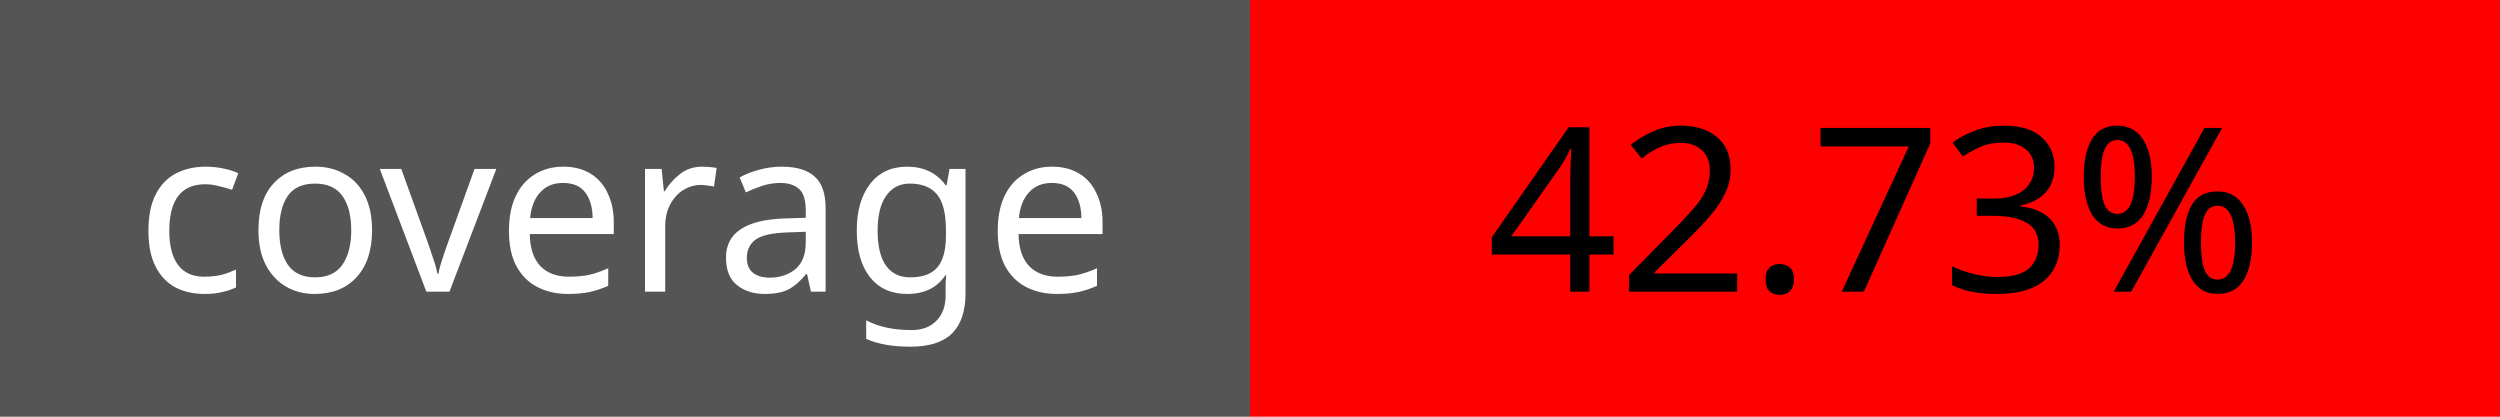
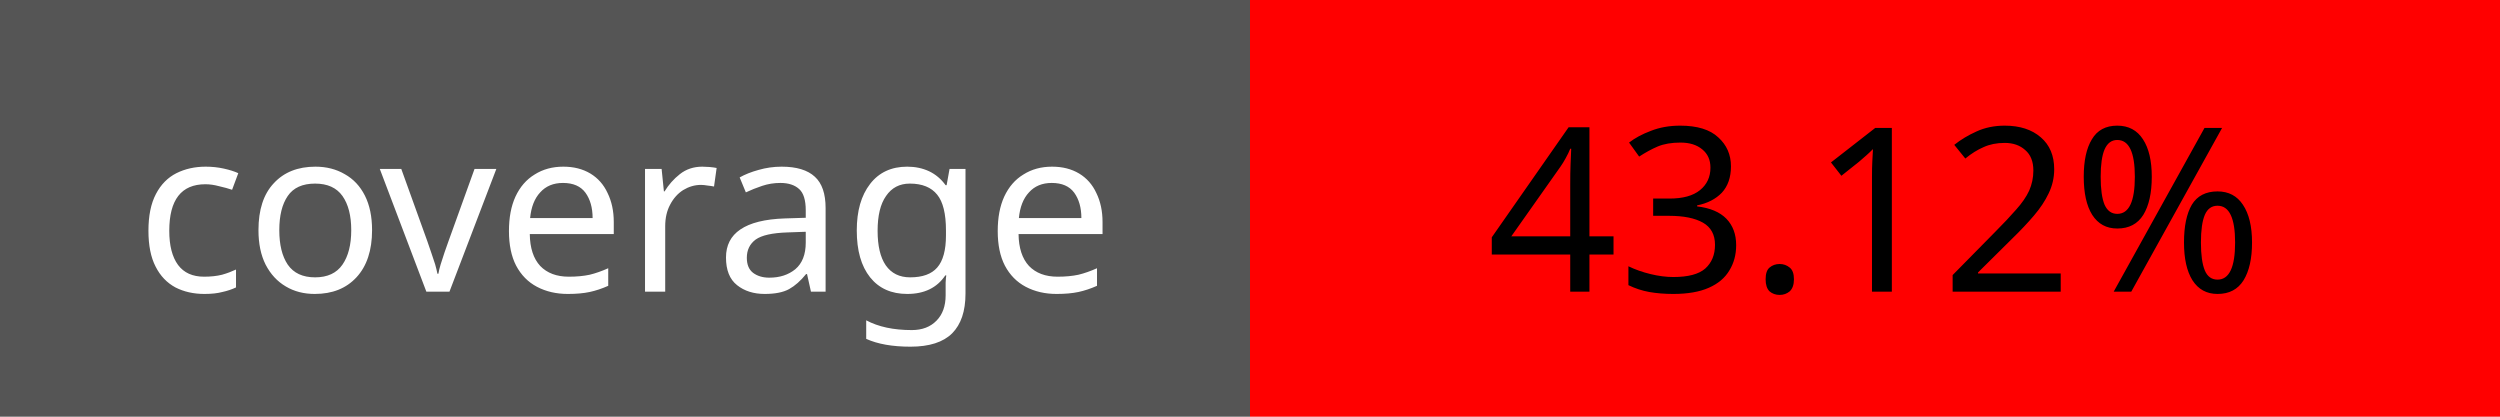
<svg xmlns="http://www.w3.org/2000/svg" width="120" height="20">
  <rect width="60" height="20" fill="#555" />
  <rect x="60" width="60" height="20" fill="red" />
  <text x="30" y="14" fill="#fff" font-size="11" font-family="Verdana" text-anchor="middle">coverage</text>
-   <text x="90" y="14" fill="#000" font-size="11" font-family="Verdana" text-anchor="middle">42.73%</text>
+   <text x="90" y="14" fill="#000" font-size="11" font-family="Verdana" text-anchor="middle">43.12%</text>
</svg>
